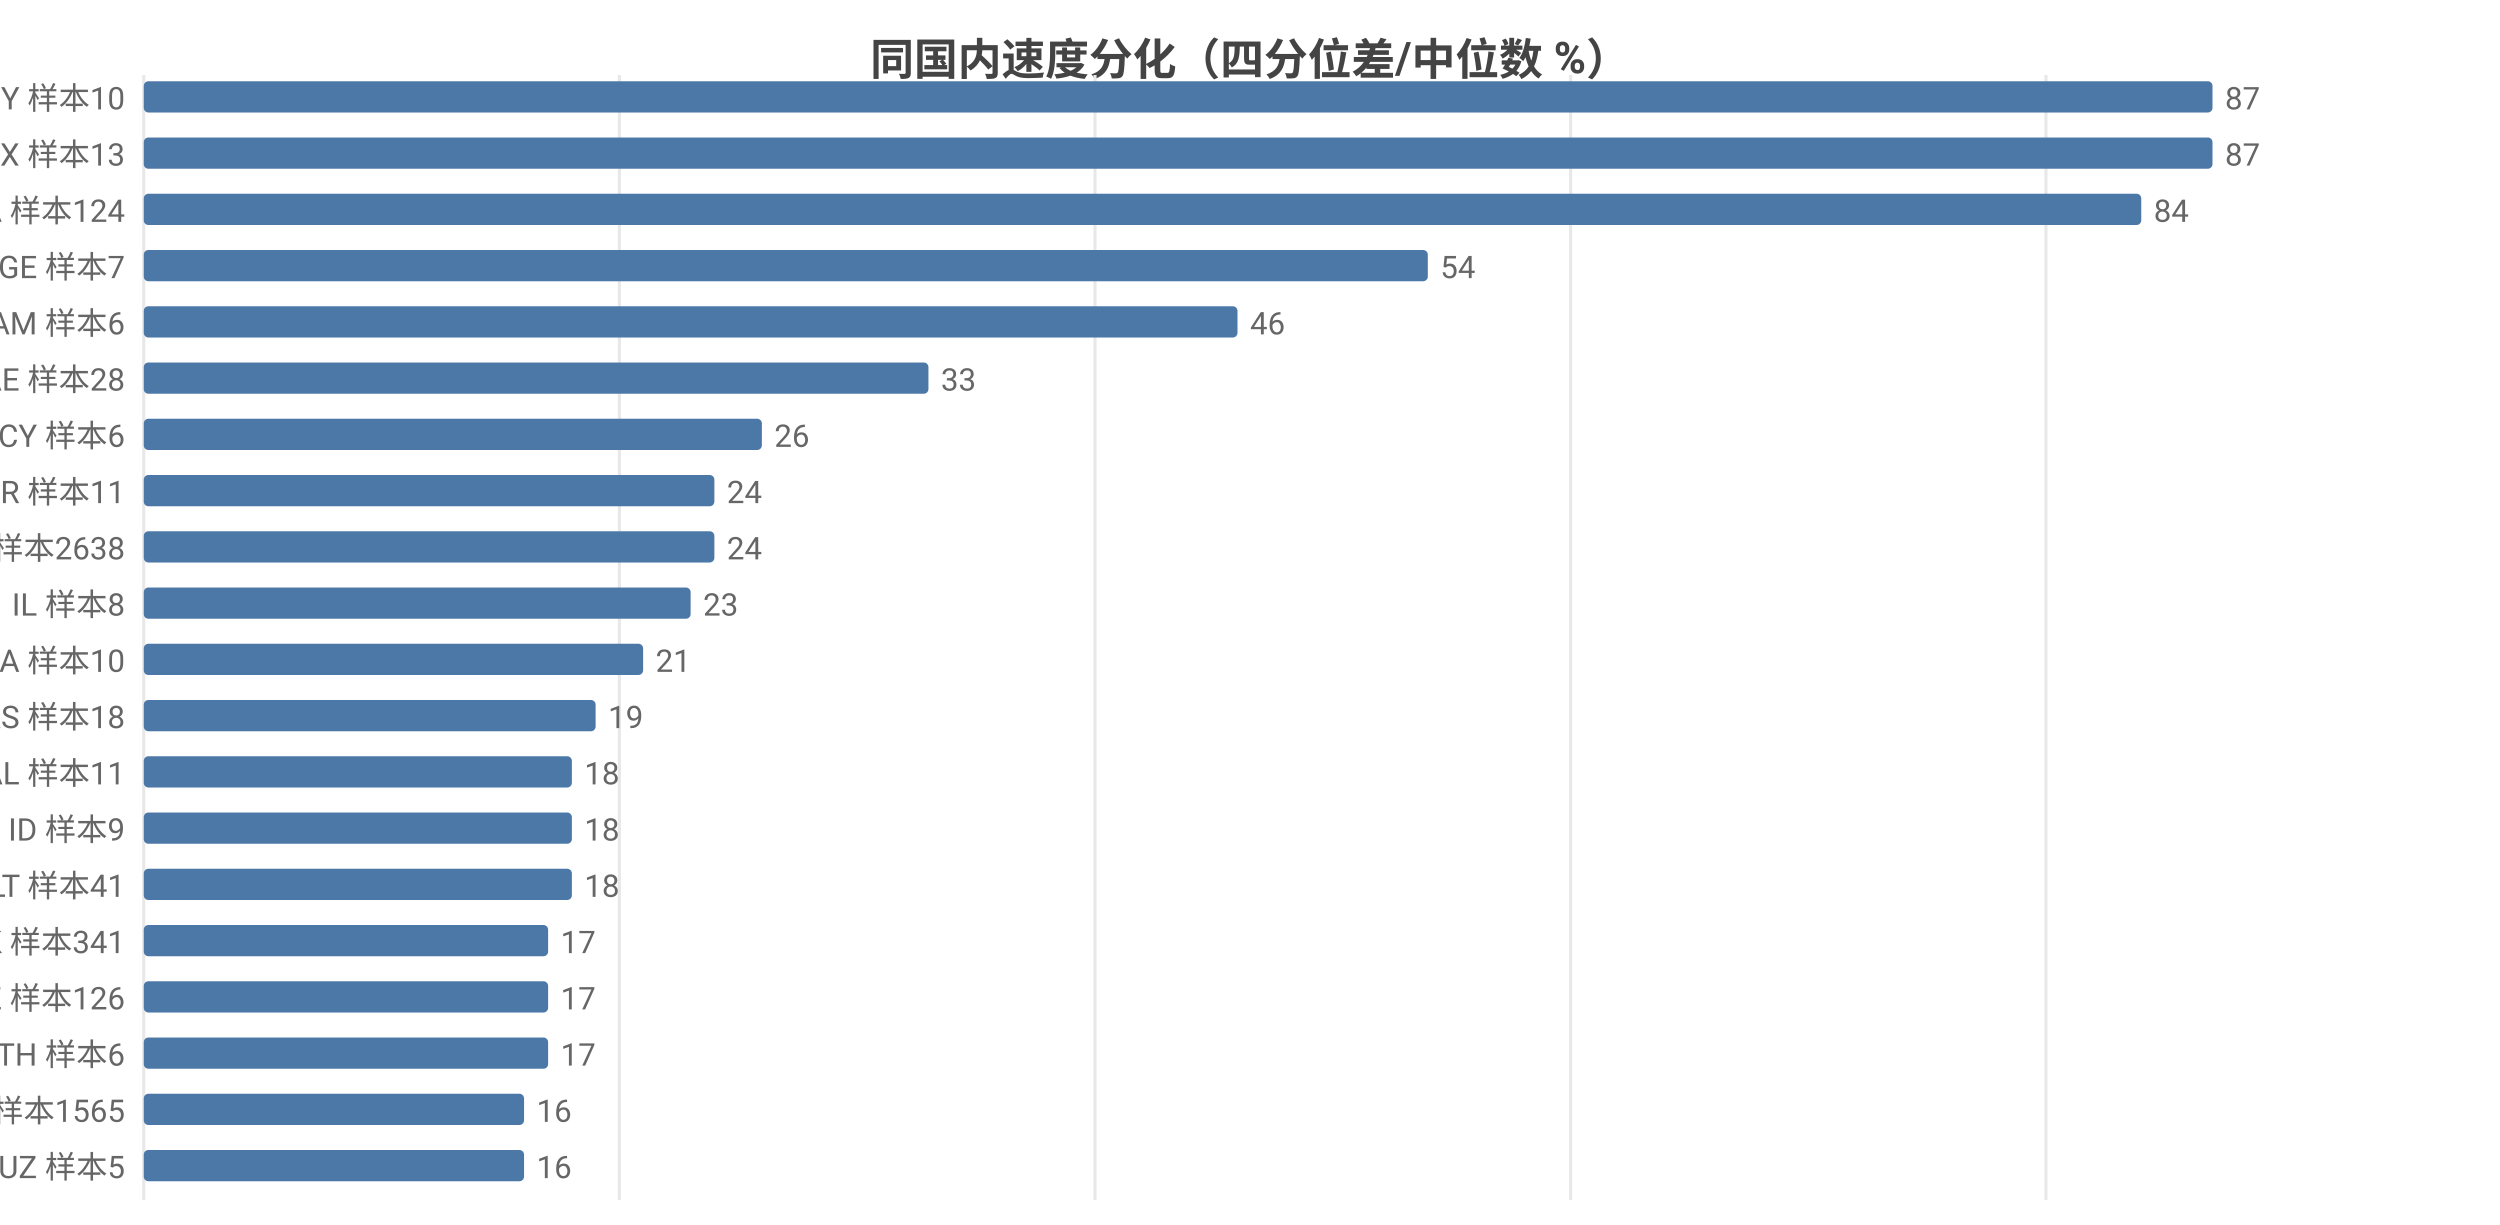
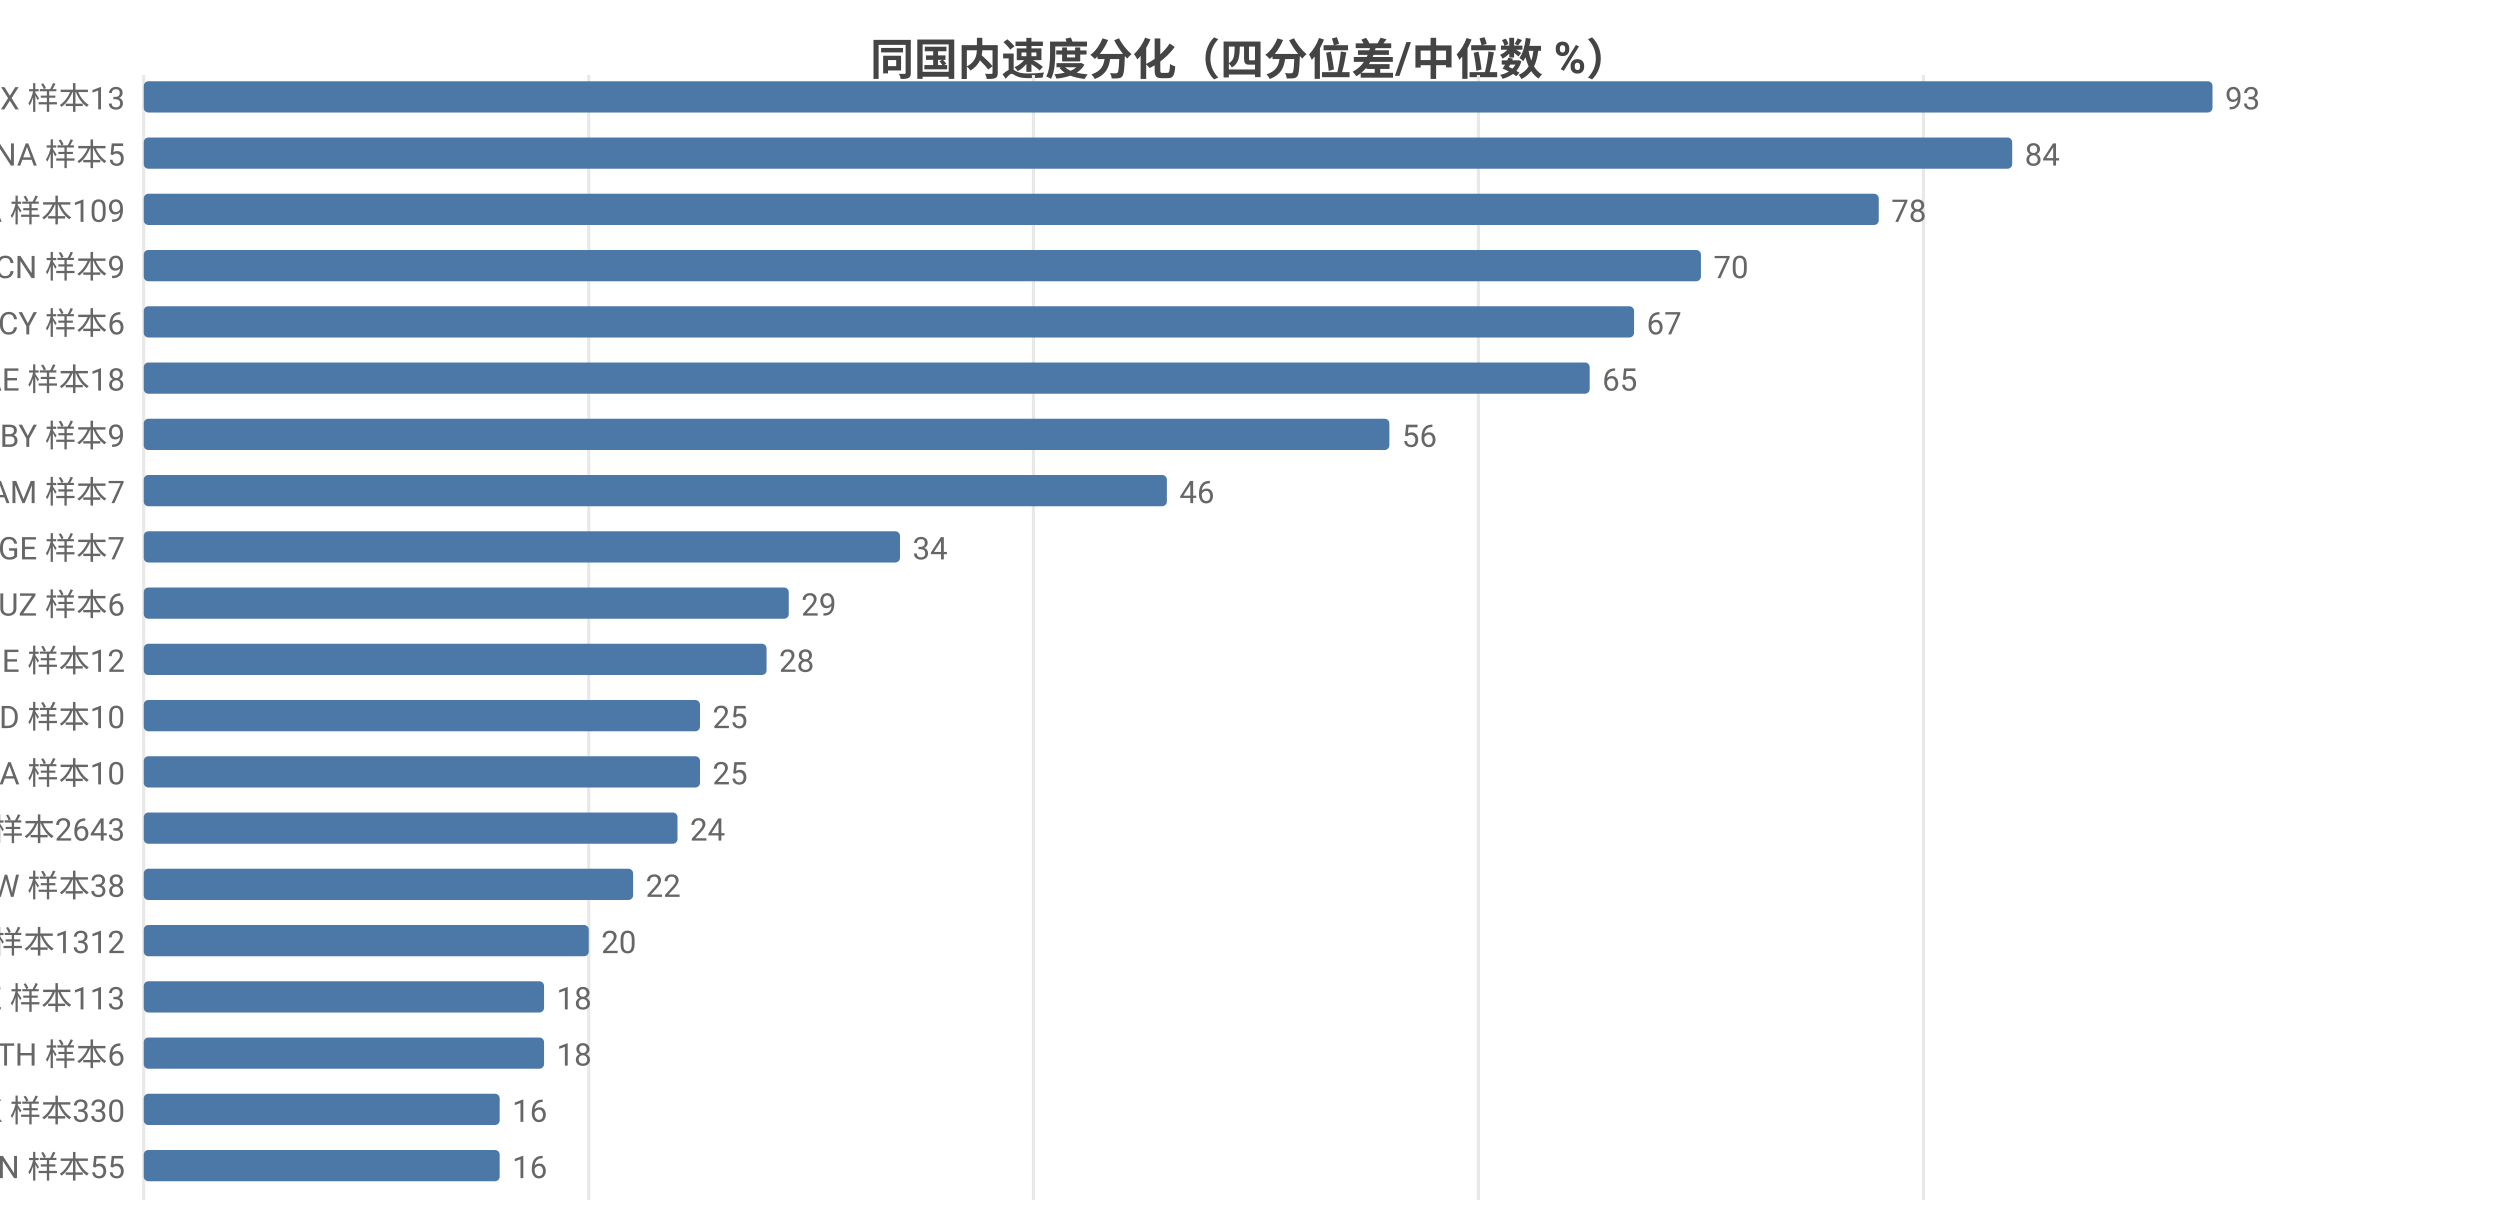
<svg xmlns="http://www.w3.org/2000/svg" width="800" height="392" viewBox="0 0 800 392">
  <rect width="800" height="392" fill="#ffffff" />
  <style>text{font-family:system-ui,-apple-system,'Segoe UI',Roboto,'PingFang SC','Microsoft YaHei','Noto Sans CJK SC',sans-serif}.g{stroke:#e8e8e8;stroke-width:1}.a{stroke:#999;stroke-width:1}.t{font-size:10px;fill:#666}.m{font-size:10px;text-anchor:middle;fill:#666}.e{font-size:10px;text-anchor:end;fill:#666}.l{font-size:11px;fill:#333}.tt{font-size:14px;font-weight:600;text-anchor:middle;fill:#444}.em{font-size:13px;text-anchor:middle;fill:#999}</style>
  <text class="tt" x="400.0" y="24">同国内速度分化（四分位差/中位数 %）</text>
  <line class="g" x1="46" y1="24" x2="46" y2="384" />
-   <line class="g" x1="198.2" y1="24" x2="198.2" y2="384" />
-   <line class="g" x1="350.4" y1="24" x2="350.4" y2="384" />
-   <line class="g" x1="502.6" y1="24" x2="502.6" y2="384" />
-   <line class="g" x1="654.7" y1="24" x2="654.7" y2="384" />
-   <text class="e" x="40" y="35">BY 样本10</text>
+   <line class="g" x1="188.4" y1="24" x2="188.4" y2="384" />
+   <line class="g" x1="330.7" y1="24" x2="330.7" y2="384" />
+   <line class="g" x1="473.1" y1="24" x2="473.1" y2="384" />
+   <line class="g" x1="615.5" y1="24" x2="615.5" y2="384" />
+   <text class="e" x="40" y="35">MX 样本13</text>
  <rect x="46" y="26" width="662" height="10" fill="#4c78a8" rx="1.5" />
-   <text class="t" x="712" y="35">87</text>
-   <text class="e" x="40" y="53">MX 样本13</text>
-   <rect x="46" y="44" width="662" height="10" fill="#4c78a8" rx="1.5" />
-   <text class="t" x="712" y="53">87</text>
-   <text class="e" x="40" y="71">CA 样本124</text>
-   <rect x="46" y="62" width="639.2" height="10" fill="#4c78a8" rx="1.5" />
-   <text class="t" x="689.2" y="71">84</text>
-   <text class="e" x="40" y="89">GE 样本7</text>
-   <rect x="46" y="80" width="410.9" height="10" fill="#4c78a8" rx="1.5" />
-   <text class="t" x="460.9" y="89">54</text>
-   <text class="e" x="40" y="107">AM 样本6</text>
-   <rect x="46" y="98" width="350.0" height="10" fill="#4c78a8" rx="1.5" />
-   <text class="t" x="400.0" y="107">46</text>
-   <text class="e" x="40" y="125">AE 样本28</text>
-   <rect x="46" y="116" width="251.1" height="10" fill="#4c78a8" rx="1.5" />
-   <text class="t" x="301.1" y="125">33</text>
-   <text class="e" x="40" y="143">CY 样本6</text>
-   <rect x="46" y="134" width="197.8" height="10" fill="#4c78a8" rx="1.5" />
-   <text class="t" x="247.8" y="143">26</text>
-   <text class="e" x="40" y="161">GR 样本11</text>
-   <rect x="46" y="152" width="182.6" height="10" fill="#4c78a8" rx="1.5" />
-   <text class="t" x="232.6" y="161">24</text>
-   <text class="e" x="40" y="179">US 样本2638</text>
-   <rect x="46" y="170" width="182.6" height="10" fill="#4c78a8" rx="1.5" />
-   <text class="t" x="232.6" y="179">24</text>
-   <text class="e" x="40" y="197">IL 样本8</text>
-   <rect x="46" y="188" width="175.0" height="10" fill="#4c78a8" rx="1.5" />
-   <text class="t" x="225.0" y="197">23</text>
-   <text class="e" x="40" y="215">UA 样本10</text>
-   <rect x="46" y="206" width="159.8" height="10" fill="#4c78a8" rx="1.5" />
-   <text class="t" x="209.8" y="215">21</text>
-   <text class="e" x="40" y="233">RS 样本18</text>
-   <rect x="46" y="224" width="144.6" height="10" fill="#4c78a8" rx="1.5" />
-   <text class="t" x="194.6" y="233">19</text>
-   <text class="e" x="40" y="251">AL 样本11</text>
-   <rect x="46" y="242" width="137.0" height="10" fill="#4c78a8" rx="1.5" />
-   <text class="t" x="187.0" y="251">18</text>
-   <text class="e" x="40" y="269">ID 样本9</text>
-   <rect x="46" y="260" width="137.0" height="10" fill="#4c78a8" rx="1.5" />
-   <text class="t" x="187.0" y="269">18</text>
-   <text class="e" x="40" y="287">LT 样本41</text>
-   <rect x="46" y="278" width="137.0" height="10" fill="#4c78a8" rx="1.5" />
-   <text class="t" x="187.0" y="287">18</text>
-   <text class="e" x="40" y="305">HK 样本341</text>
-   <rect x="46" y="296" width="129.4" height="10" fill="#4c78a8" rx="1.5" />
-   <text class="t" x="179.4" y="305">17</text>
-   <text class="e" x="40" y="323">KZ 样本126</text>
-   <rect x="46" y="314" width="129.4" height="10" fill="#4c78a8" rx="1.5" />
-   <text class="t" x="179.4" y="323">17</text>
+   <text class="t" x="712" y="35">93</text>
+   <text class="e" x="40" y="53">NA 样本5</text>
+   <rect x="46" y="44" width="597.9" height="10" fill="#4c78a8" rx="1.5" />
+   <text class="t" x="647.9" y="53">84</text>
+   <text class="e" x="40" y="71">CA 样本109</text>
+   <rect x="46" y="62" width="555.2" height="10" fill="#4c78a8" rx="1.5" />
+   <text class="t" x="605.2" y="71">78</text>
+   <text class="e" x="40" y="89">CN 样本9</text>
+   <rect x="46" y="80" width="498.3" height="10" fill="#4c78a8" rx="1.5" />
+   <text class="t" x="548.3" y="89">70</text>
+   <text class="e" x="40" y="107">CY 样本6</text>
+   <rect x="46" y="98" width="476.9" height="10" fill="#4c78a8" rx="1.5" />
+   <text class="t" x="526.9" y="107">67</text>
+   <text class="e" x="40" y="125">AE 样本18</text>
+   <rect x="46" y="116" width="462.7" height="10" fill="#4c78a8" rx="1.5" />
+   <text class="t" x="512.7" y="125">65</text>
+   <text class="e" x="40" y="143">BY 样本9</text>
+   <rect x="46" y="134" width="398.6" height="10" fill="#4c78a8" rx="1.5" />
+   <text class="t" x="448.6" y="143">56</text>
+   <text class="e" x="40" y="161">AM 样本7</text>
+   <rect x="46" y="152" width="327.4" height="10" fill="#4c78a8" rx="1.5" />
+   <text class="t" x="377.4" y="161">46</text>
+   <text class="e" x="40" y="179">GE 样本7</text>
+   <rect x="46" y="170" width="242.0" height="10" fill="#4c78a8" rx="1.5" />
+   <text class="t" x="292.0" y="179">34</text>
+   <text class="e" x="40" y="197">UZ 样本6</text>
+   <rect x="46" y="188" width="206.4" height="10" fill="#4c78a8" rx="1.5" />
+   <text class="t" x="256.4" y="197">29</text>
+   <text class="e" x="40" y="215">IE 样本12</text>
+   <rect x="46" y="206" width="199.3" height="10" fill="#4c78a8" rx="1.5" />
+   <text class="t" x="249.3" y="215">28</text>
+   <text class="e" x="40" y="233">ID 样本10</text>
+   <rect x="46" y="224" width="178.0" height="10" fill="#4c78a8" rx="1.5" />
+   <text class="t" x="228.0" y="233">25</text>
+   <text class="e" x="40" y="251">UA 样本10</text>
+   <rect x="46" y="242" width="178.0" height="10" fill="#4c78a8" rx="1.5" />
+   <text class="t" x="228.0" y="251">25</text>
+   <text class="e" x="40" y="269">US 样本2643</text>
+   <rect x="46" y="260" width="170.8" height="10" fill="#4c78a8" rx="1.5" />
+   <text class="t" x="220.8" y="269">24</text>
+   <text class="e" x="40" y="287">TW 样本38</text>
+   <rect x="46" y="278" width="156.6" height="10" fill="#4c78a8" rx="1.5" />
+   <text class="t" x="206.6" y="287">22</text>
+   <text class="e" x="40" y="305">GB 样本1312</text>
+   <rect x="46" y="296" width="142.4" height="10" fill="#4c78a8" rx="1.5" />
+   <text class="t" x="192.4" y="305">20</text>
+   <text class="e" x="40" y="323">KZ 样本113</text>
+   <rect x="46" y="314" width="128.1" height="10" fill="#4c78a8" rx="1.5" />
+   <text class="t" x="178.1" y="323">18</text>
  <text class="e" x="40" y="341">TH 样本6</text>
-   <rect x="46" y="332" width="129.4" height="10" fill="#4c78a8" rx="1.5" />
-   <text class="t" x="179.4" y="341">17</text>
-   <text class="e" x="40" y="359">GB 样本1565</text>
-   <rect x="46" y="350" width="121.7" height="10" fill="#4c78a8" rx="1.5" />
-   <text class="t" x="171.7" y="359">16</text>
-   <text class="e" x="40" y="377">UZ 样本5</text>
-   <rect x="46" y="368" width="121.7" height="10" fill="#4c78a8" rx="1.5" />
-   <text class="t" x="171.7" y="377">16</text>
+   <rect x="46" y="332" width="128.1" height="10" fill="#4c78a8" rx="1.5" />
+   <text class="t" x="178.1" y="341">18</text>
+   <text class="e" x="40" y="359">HK 样本330</text>
+   <rect x="46" y="350" width="113.9" height="10" fill="#4c78a8" rx="1.5" />
+   <text class="t" x="163.9" y="359">16</text>
+   <text class="e" x="40" y="377">IN 样本55</text>
+   <rect x="46" y="368" width="113.9" height="10" fill="#4c78a8" rx="1.5" />
+   <text class="t" x="163.9" y="377">16</text>
</svg>
